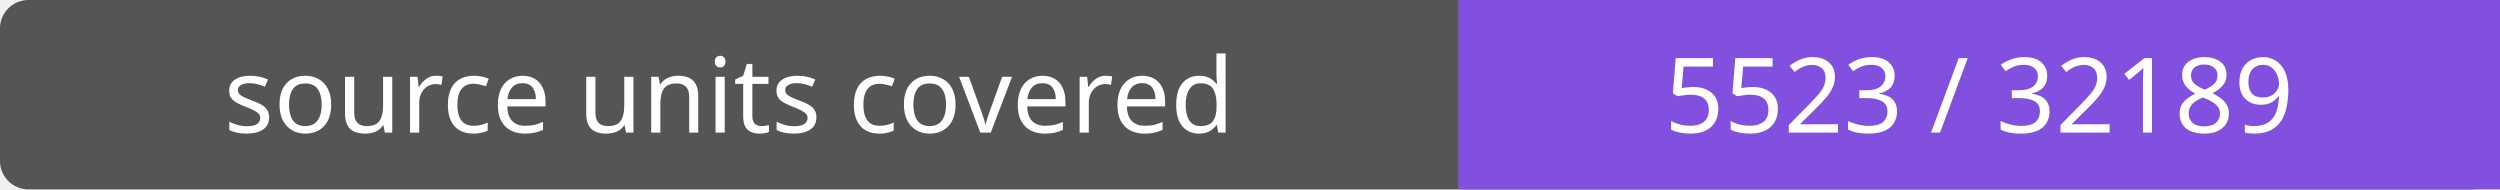
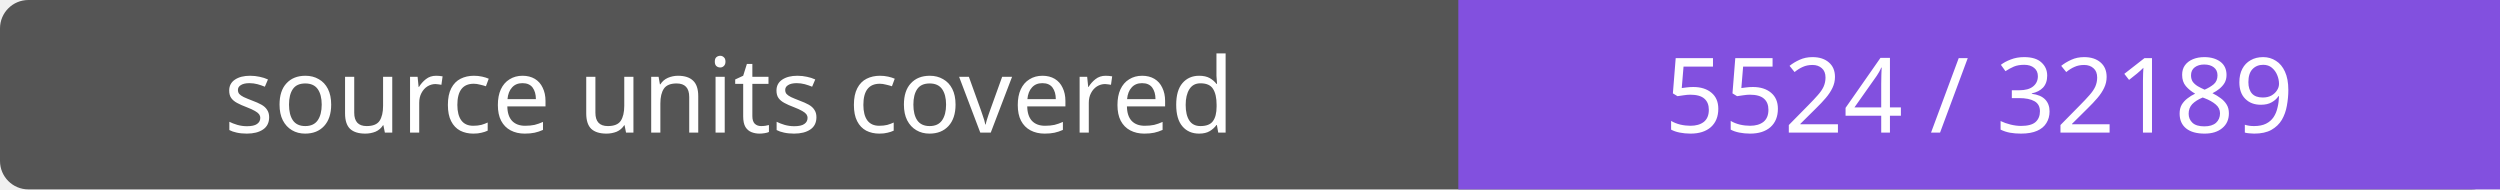
- <svg xmlns="http://www.w3.org/2000/svg" width="264" height="20" role="img" aria-label="source units covered: 5523 / 32189">
+ <svg xmlns="http://www.w3.org/2000/svg" width="264" height="20" role="img" aria-label="source units covered: 5524 / 32189">
  <rect width="264" height="20" rx="3" fill="#555" />
  <path fill="#8250df" d="M154 0h110v20H154z" />
  <g fill="#fff" text-anchor="middle" font-family="Verdana,sans-serif" font-size="11">
    <text x="77.0" y="14">source units covered</text>
-     <text x="209.0" y="14">5523 / 32189</text>
+     <text x="209.0" y="14">5524 / 32189</text>
  </g>
</svg>
